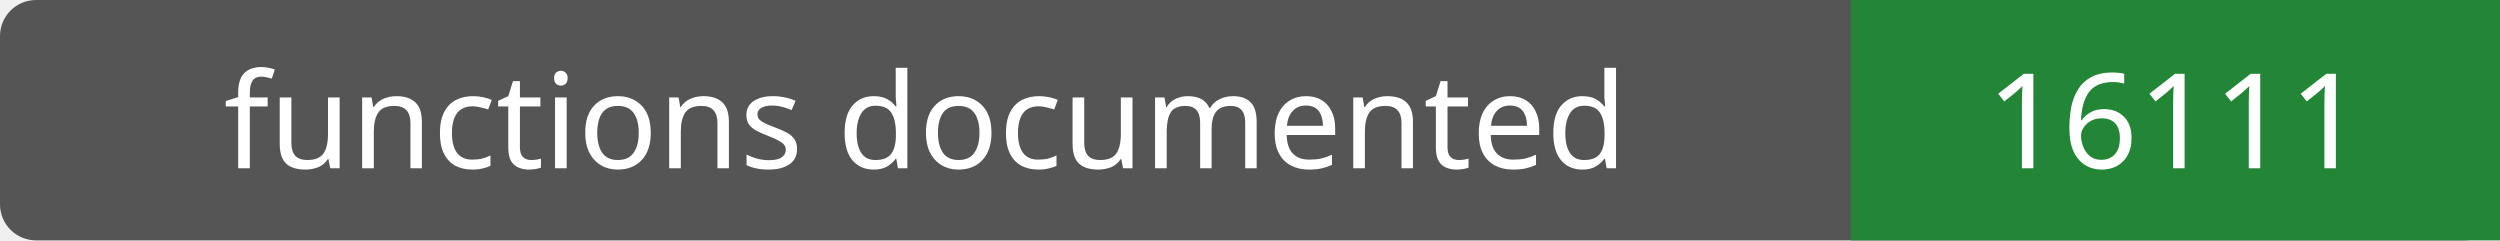
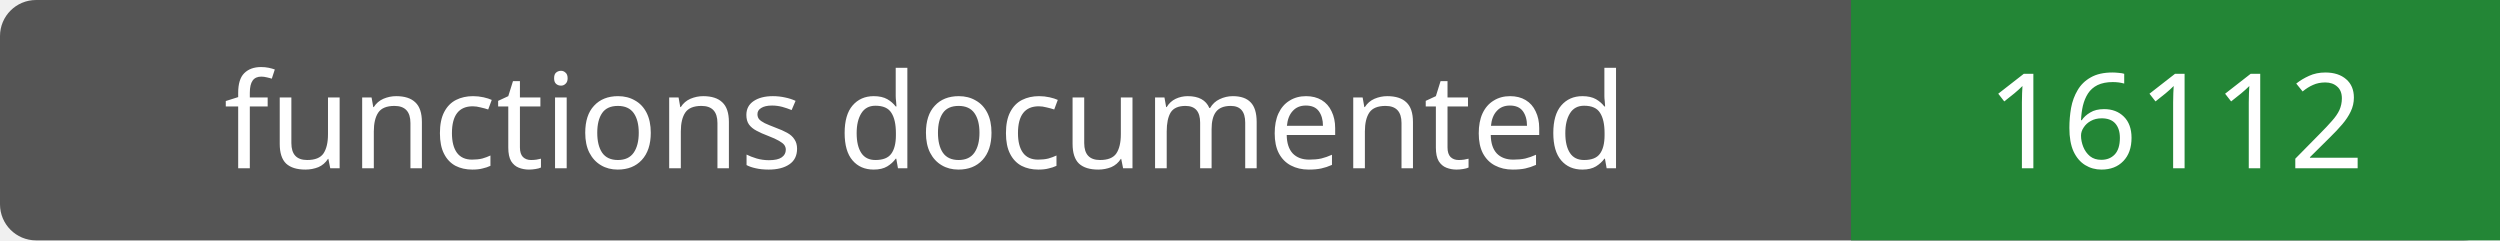
- <svg xmlns="http://www.w3.org/2000/svg" width="208" height="20" role="img" aria-label="functions documented: 16111">
+ <svg xmlns="http://www.w3.org/2000/svg" width="208" height="20" role="img" aria-label="functions documented: 16112">
  <rect width="208" height="20" rx="3" fill="#555" />
  <path fill="#238636" d="M154 0h54v20H154z" />
  <g fill="#fff" text-anchor="middle" font-family="Verdana,sans-serif" font-size="11">
    <text x="77.0" y="14">functions documented</text>
-     <text x="181.0" y="14">16111</text>
+     <text x="181.0" y="14">16112</text>
  </g>
</svg>
